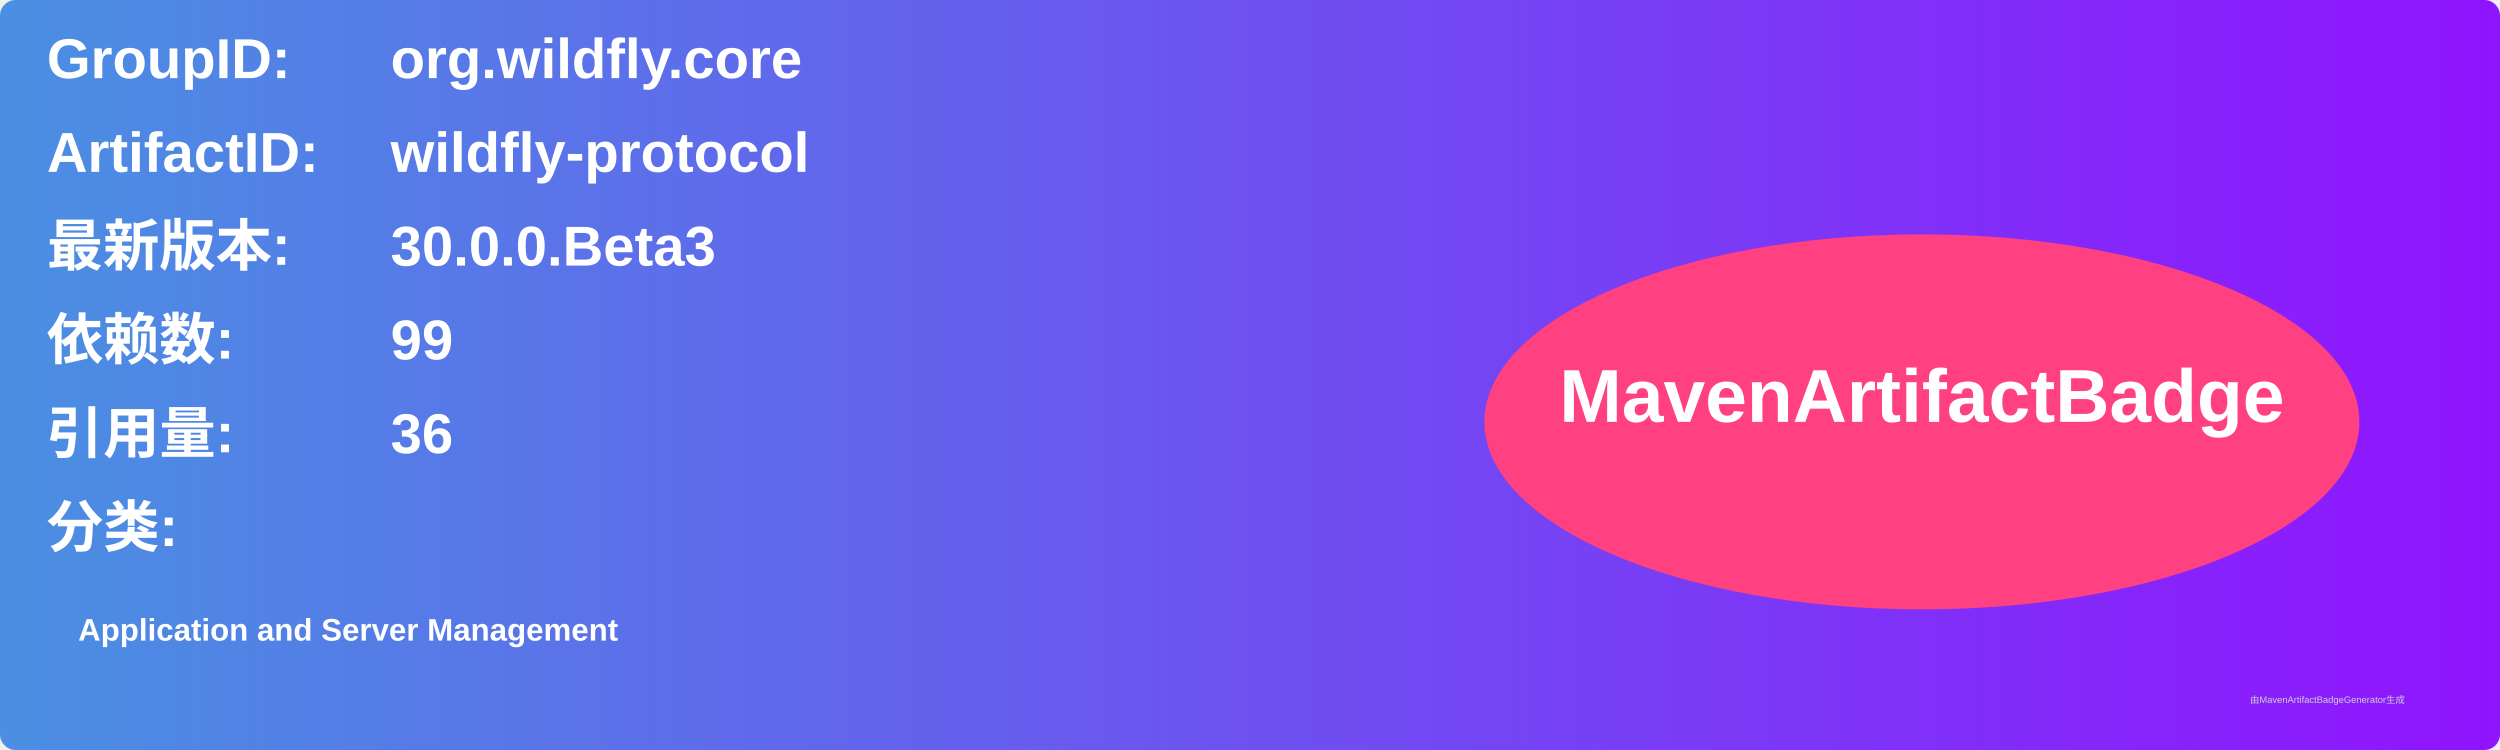
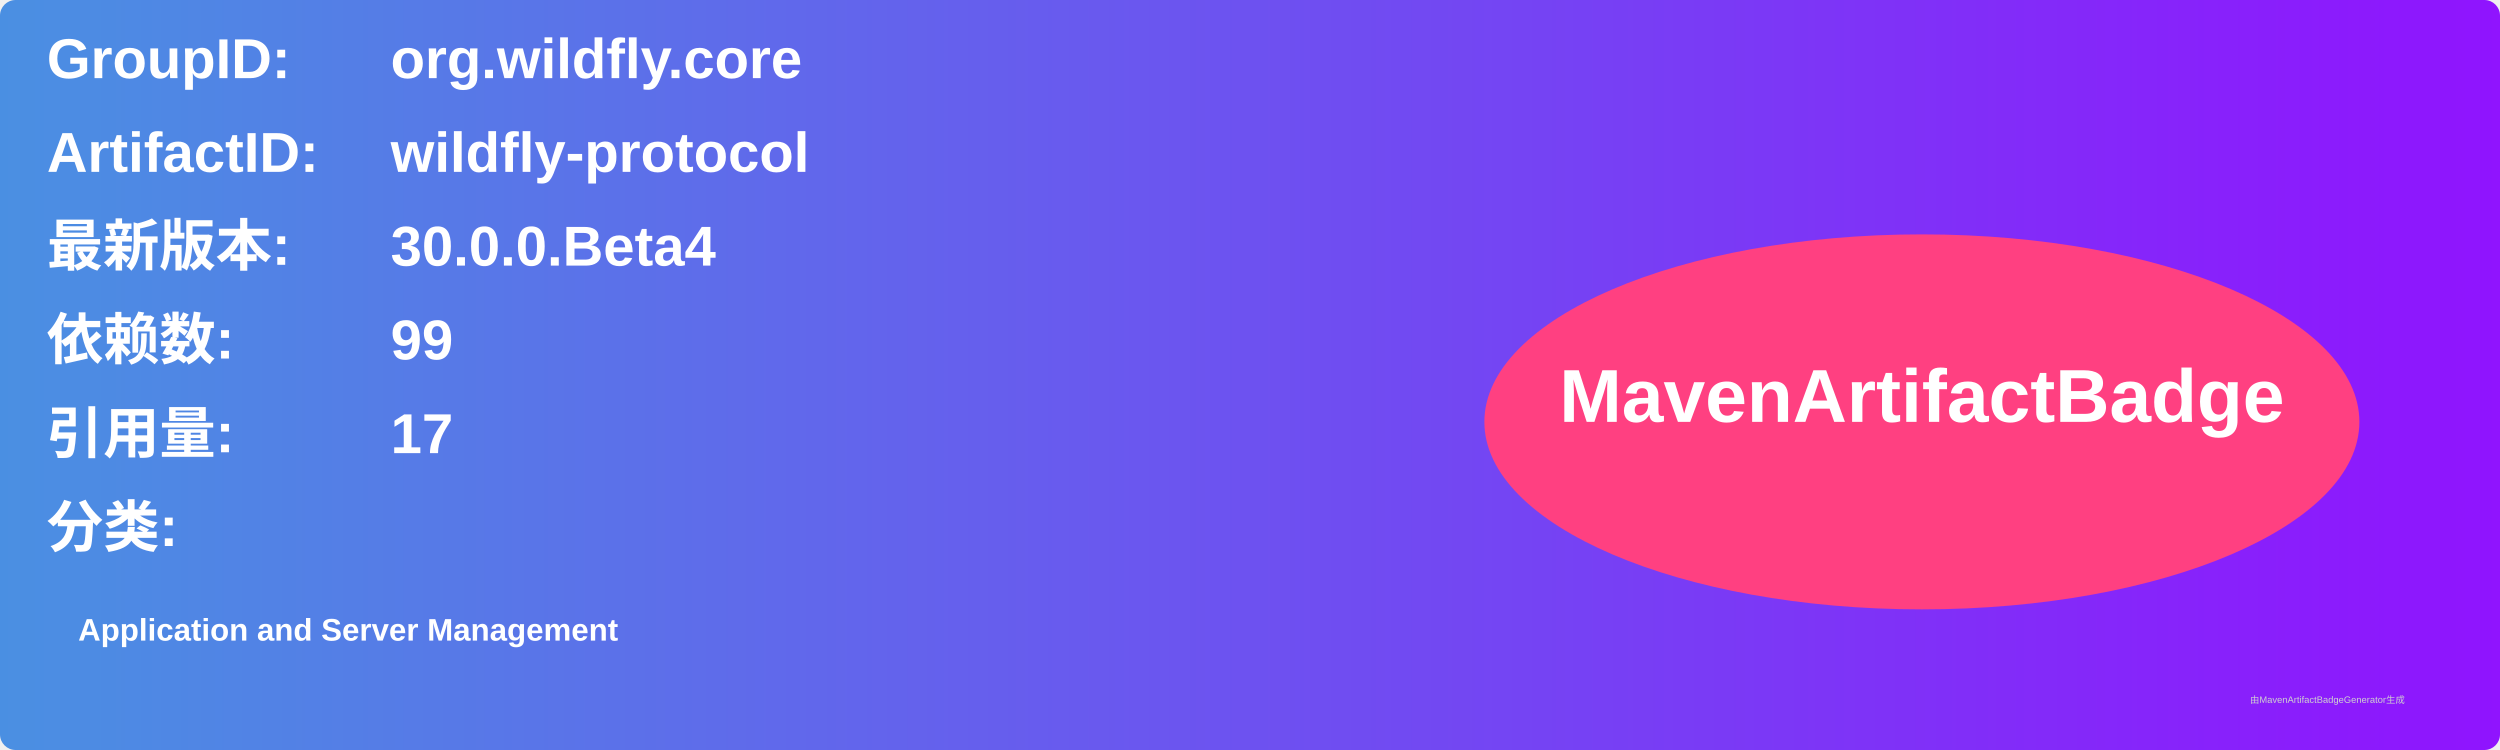
<svg xmlns="http://www.w3.org/2000/svg" width="800" height="240" viewBox="0 0 800 240">
  <linearGradient id="grad" x1="0%" y1="0%" x2="100%" y2="0%">
    <stop offset="0%" stop-color="#4a90e2" />
    <stop offset="100%" stop-color="#9013fe" />
  </linearGradient>
  <rect width="100%" height="100%" rx="5" ry="5" fill="url(#grad)" />
  <g transform="translate(15, 15)">
    <text x="0" y="10" font-family="Arial" font-size="18" fill="white" font-weight="bold" width="260">GroupID:</text>
    <text x="110" y="10" font-family="Arial" font-size="18" fill="white" font-weight="bold" width="460">org.wildfly.core</text>
    <text x="0" y="40" font-family="Arial" font-size="18" fill="white" font-weight="bold" width="260">ArtifactID:</text>
    <text x="110" y="40" font-family="Arial" font-size="18" fill="white" font-weight="bold" width="460">wildfly-protocol</text>
    <text x="0" y="70" font-family="Arial" font-size="18" fill="white" font-weight="bold">最新版本:</text>
    <text x="110" y="70" font-family="Arial" font-size="18" fill="white" font-weight="bold">
-       <tspan font-weight="bold">30.0.0.Beta3</tspan>
+       <tspan font-weight="bold">30.0.0.Beta4</tspan>
    </text>
    <text x="0" y="100" font-family="Arial" font-size="18" fill="white" font-weight="bold">依赖数: </text>
    <text x="110" y="100" font-family="Arial" font-size="18" fill="white">
      <tspan font-weight="bold">99</tspan>
    </text>
    <text x="0" y="130" font-family="Arial" font-size="18" fill="white" font-weight="bold">引用量: </text>
    <text x="110" y="130" font-family="Arial" font-size="18" fill="white">
-       <tspan font-weight="bold">36</tspan>
+       <tspan font-weight="bold">17</tspan>
    </text>
    <text x="0" y="160" font-family="Arial" font-size="18" fill="white" font-weight="bold">分类:</text>
    <text x="10" y="190" font-family="Arial" font-size="10" fill="white">
      <tspan font-weight="bold">Application and Server Management</tspan>
    </text>
    <ellipse cx="600" cy="120" rx="140" ry="60" fill="#ff4081" />
    <text x="600" y="120" text-anchor="middle" font-family="Arial" font-size="24" fill="white" font-weight="bold">MavenArtifactBadge</text>
  </g>
  <text x="720" y="225" font-family="Arial" font-size="3" fill="#d0d0d0">由MavenArtifactBadgeGenerator生成</text>
</svg>
